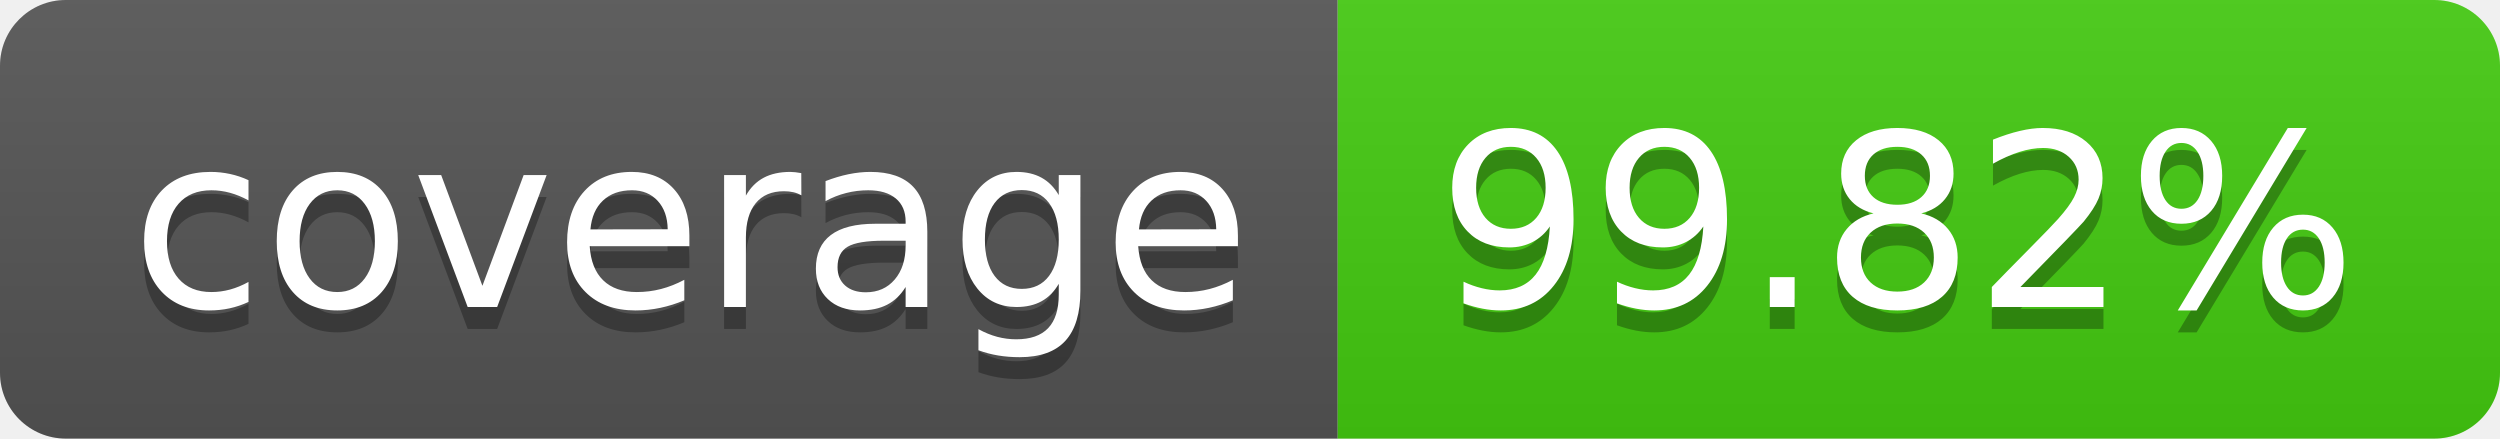
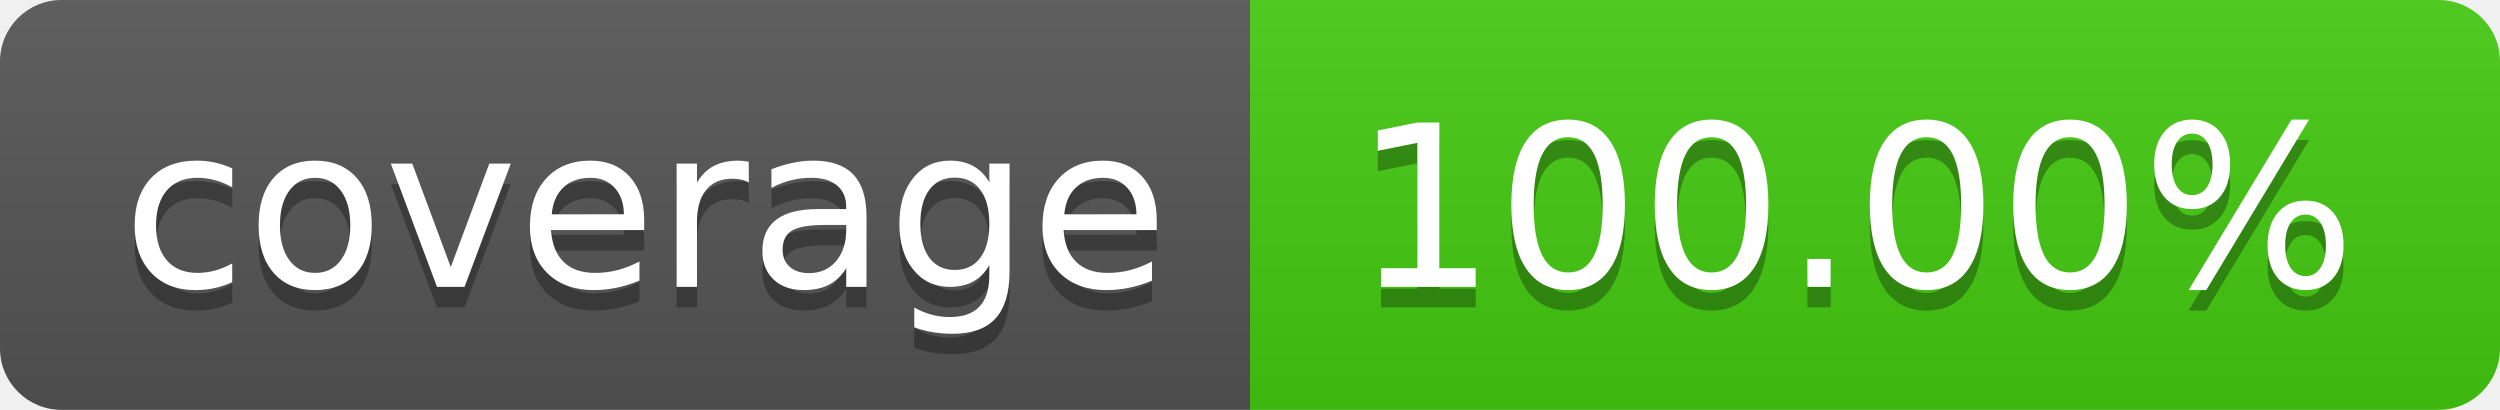
- <svg xmlns="http://www.w3.org/2000/svg" width="114" height="20" role="img" aria-label="coverage: 99.82%">
+ <svg xmlns="http://www.w3.org/2000/svg" width="122" height="20" role="img" aria-label="coverage: 100.00%">
  <linearGradient id="s" x2="0" y2="100%">
    <stop offset="0" stop-color="#bbb" stop-opacity=".1" />
    <stop offset="1" stop-opacity=".1" />
  </linearGradient>
  <clipPath id="r">
-     <rect width="114" height="20" rx="3" fill="#fff" />
+     <rect width="122" height="20" rx="3" fill="#fff" />
  </clipPath>
  <g clip-path="url(#r)">
    <rect width="61" height="20" fill="#555" />
-     <rect x="61" width="53" height="20" fill="#4c1" />
-     <rect width="114" height="20" fill="url(#s)" />
+     <rect x="61" width="61" height="20" fill="#4c1" />
+     <rect width="122" height="20" fill="url(#s)" />
  </g>
  <g fill="#fff" text-anchor="middle" font-family="Verdana,Geneva,DejaVu Sans,sans-serif" text-rendering="geometricPrecision" font-size="110">
    <text aria-hidden="true" x="315" y="150" fill="#010101" fill-opacity=".3" transform="scale(.1)" textLength="510">coverage</text>
    <text x="315" y="140" transform="scale(.1)" fill="#fff" textLength="510">coverage</text>
-     <text aria-hidden="true" x="865" y="150" fill="#010101" fill-opacity=".3" transform="scale(.1)" textLength="430">99.82%</text>
-     <text x="865" y="140" transform="scale(.1)" fill="#fff" textLength="430">99.82%</text>
+     <text aria-hidden="true" x="905" y="150" fill="#010101" fill-opacity=".3" transform="scale(.1)" textLength="510">100.00%</text>
+     <text x="905" y="140" transform="scale(.1)" fill="#fff" textLength="510">100.00%</text>
  </g>
</svg>
